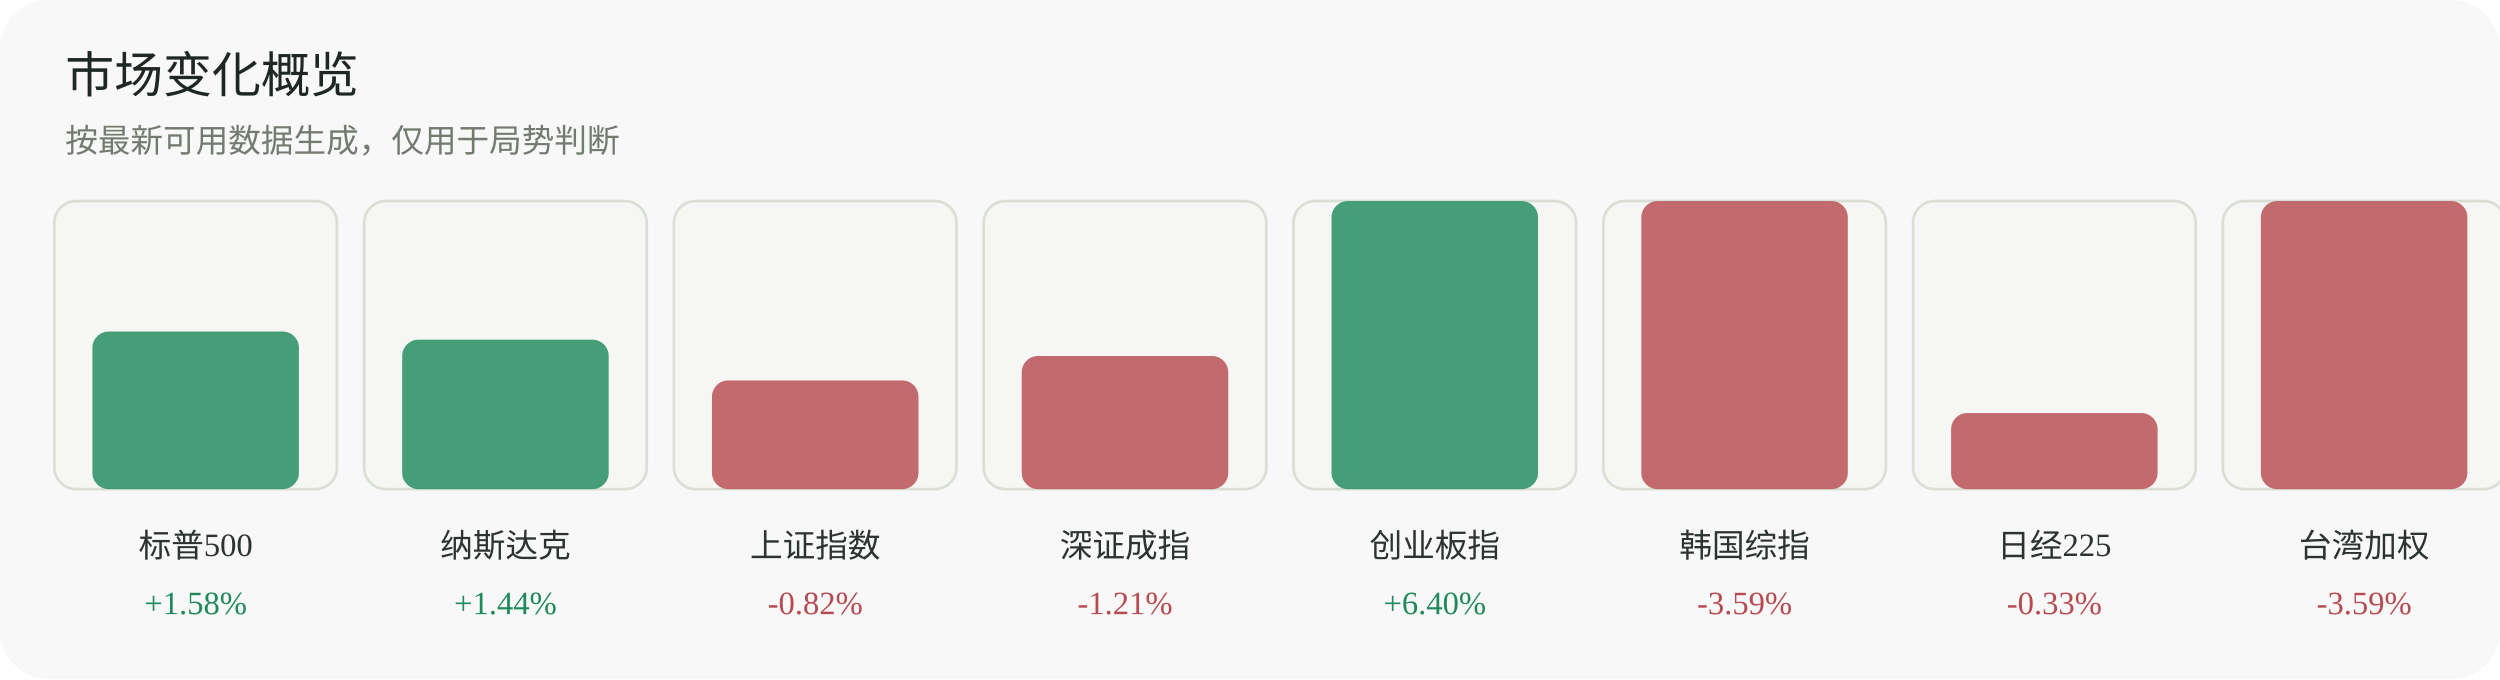
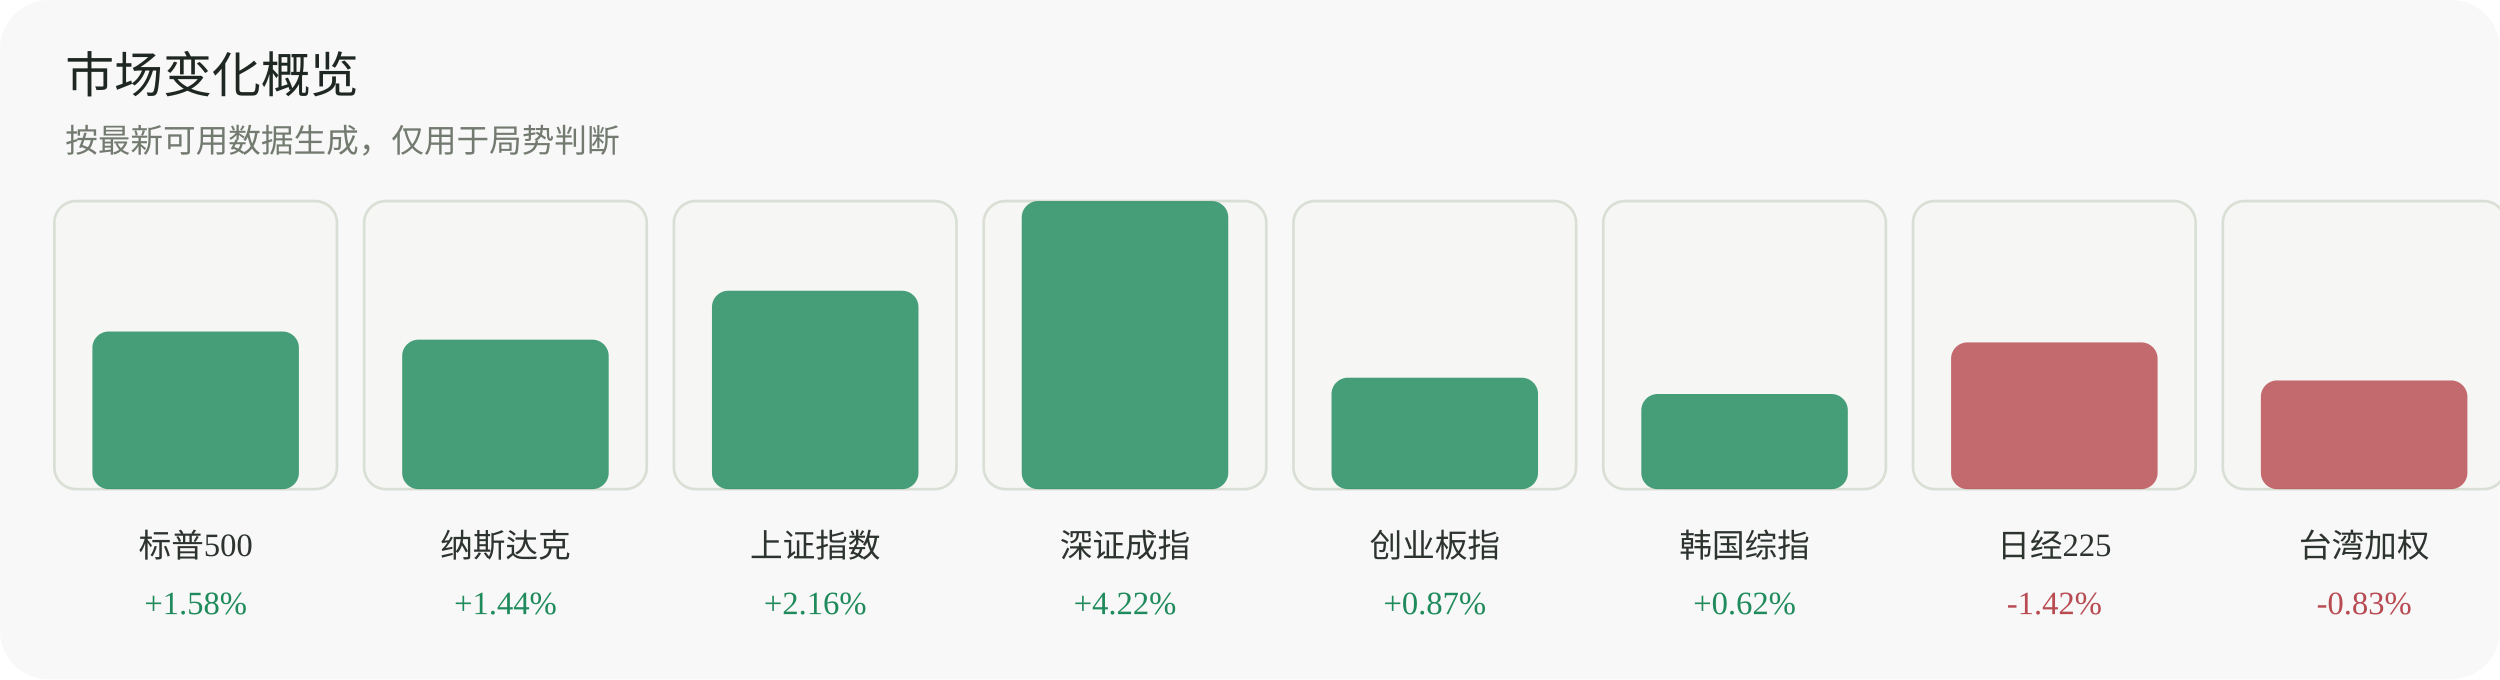
<svg xmlns="http://www.w3.org/2000/svg" width="920" height="250" viewBox="0 0 920 250" role="img" aria-label="市场变化概览">
  <rect width="920" height="250" rx="18" fill="#f7f8f7" />
  <text x="24" y="34" font-family="Inter, 'Segoe UI', sans-serif" font-size="18" fill="#1f2722">市场变化概览</text>
  <text x="24" y="56" font-family="Inter, 'Segoe UI', sans-serif" font-size="12" fill="#737a70">按最新可用数据生成，仅用于局势判断</text>
  <g>
    <rect x="20" y="74" width="104" height="106" rx="8" fill="#f6f7f4" stroke="#dadfd6" />
    <rect x="34" y="122" width="76" height="58" rx="6" fill="#1f8a5b" opacity="0.82" />
    <text x="72.0" y="205" text-anchor="middle" font-size="12" fill="#2d332f">标普500</text>
    <text x="72.0" y="226" text-anchor="middle" font-size="12" fill="#1f8a5b">+1.58%</text>
  </g>
  <g>
    <rect x="134" y="74" width="104" height="106" rx="8" fill="#f6f7f4" stroke="#dadfd6" />
    <rect x="148" y="125" width="76" height="55" rx="6" fill="#1f8a5b" opacity="0.82" />
    <text x="186.0" y="205" text-anchor="middle" font-size="12" fill="#2d332f">纳斯达克</text>
    <text x="186.0" y="226" text-anchor="middle" font-size="12" fill="#1f8a5b">+1.44%</text>
  </g>
  <g>
    <rect x="248" y="74" width="104" height="106" rx="8" fill="#f6f7f4" stroke="#dadfd6" />
-     <rect x="262" y="140" width="76" height="40" rx="6" fill="#b84a52" opacity="0.82" />
+     <rect x="262" y="107" width="76" height="73" rx="6" fill="#1f8a5b" opacity="0.82" />
    <text x="300.0" y="205" text-anchor="middle" font-size="12" fill="#2d332f">上证指数</text>
-     <text x="300.0" y="226" text-anchor="middle" font-size="12" fill="#b84a52">-0.82%</text>
+     <text x="300.0" y="226" text-anchor="middle" font-size="12" fill="#1f8a5b">+2.16%</text>
  </g>
  <g>
    <rect x="362" y="74" width="104" height="106" rx="8" fill="#f6f7f4" stroke="#dadfd6" />
-     <rect x="376" y="131" width="76" height="49" rx="6" fill="#b84a52" opacity="0.82" />
+     <rect x="376" y="74" width="76" height="106" rx="6" fill="#1f8a5b" opacity="0.82" />
    <text x="414.0" y="205" text-anchor="middle" font-size="12" fill="#2d332f">深证成指</text>
-     <text x="414.0" y="226" text-anchor="middle" font-size="12" fill="#b84a52">-1.21%</text>
+     <text x="414.0" y="226" text-anchor="middle" font-size="12" fill="#1f8a5b">+4.22%</text>
  </g>
  <g>
    <rect x="476" y="74" width="104" height="106" rx="8" fill="#f6f7f4" stroke="#dadfd6" />
-     <rect x="490" y="74" width="76" height="106" rx="6" fill="#1f8a5b" opacity="0.82" />
+     <rect x="490" y="139" width="76" height="41" rx="6" fill="#1f8a5b" opacity="0.82" />
    <text x="528.0" y="205" text-anchor="middle" font-size="12" fill="#2d332f">创业板指</text>
-     <text x="528.0" y="226" text-anchor="middle" font-size="12" fill="#1f8a5b">+6.40%</text>
+     <text x="528.0" y="226" text-anchor="middle" font-size="12" fill="#1f8a5b">+0.87%</text>
  </g>
  <g>
    <rect x="590" y="74" width="104" height="106" rx="8" fill="#f6f7f4" stroke="#dadfd6" />
-     <rect x="604" y="74" width="76" height="106" rx="6" fill="#b84a52" opacity="0.82" />
+     <rect x="604" y="145" width="76" height="35" rx="6" fill="#1f8a5b" opacity="0.82" />
    <text x="642.0" y="205" text-anchor="middle" font-size="12" fill="#2d332f">韩国综指</text>
-     <text x="642.0" y="226" text-anchor="middle" font-size="12" fill="#b84a52">-3.59%</text>
+     <text x="642.0" y="226" text-anchor="middle" font-size="12" fill="#1f8a5b">+0.62%</text>
  </g>
  <g>
    <rect x="704" y="74" width="104" height="106" rx="8" fill="#f6f7f4" stroke="#dadfd6" />
-     <rect x="718" y="152" width="76" height="28" rx="6" fill="#b84a52" opacity="0.82" />
+     <rect x="718" y="126" width="76" height="54" rx="6" fill="#b84a52" opacity="0.82" />
    <text x="756.0" y="205" text-anchor="middle" font-size="12" fill="#2d332f">日经225</text>
-     <text x="756.0" y="226" text-anchor="middle" font-size="12" fill="#b84a52">-0.33%</text>
+     <text x="756.0" y="226" text-anchor="middle" font-size="12" fill="#b84a52">-1.42%</text>
  </g>
  <g>
    <rect x="818" y="74" width="104" height="106" rx="8" fill="#f6f7f4" stroke="#dadfd6" />
-     <rect x="832" y="74" width="76" height="106" rx="6" fill="#b84a52" opacity="0.82" />
+     <rect x="832" y="140" width="76" height="40" rx="6" fill="#b84a52" opacity="0.82" />
    <text x="870.0" y="205" text-anchor="middle" font-size="12" fill="#2d332f">台湾加权</text>
-     <text x="870.0" y="226" text-anchor="middle" font-size="12" fill="#b84a52">-3.59%</text>
+     <text x="870.0" y="226" text-anchor="middle" font-size="12" fill="#b84a52">-0.83%</text>
  </g>
</svg>
